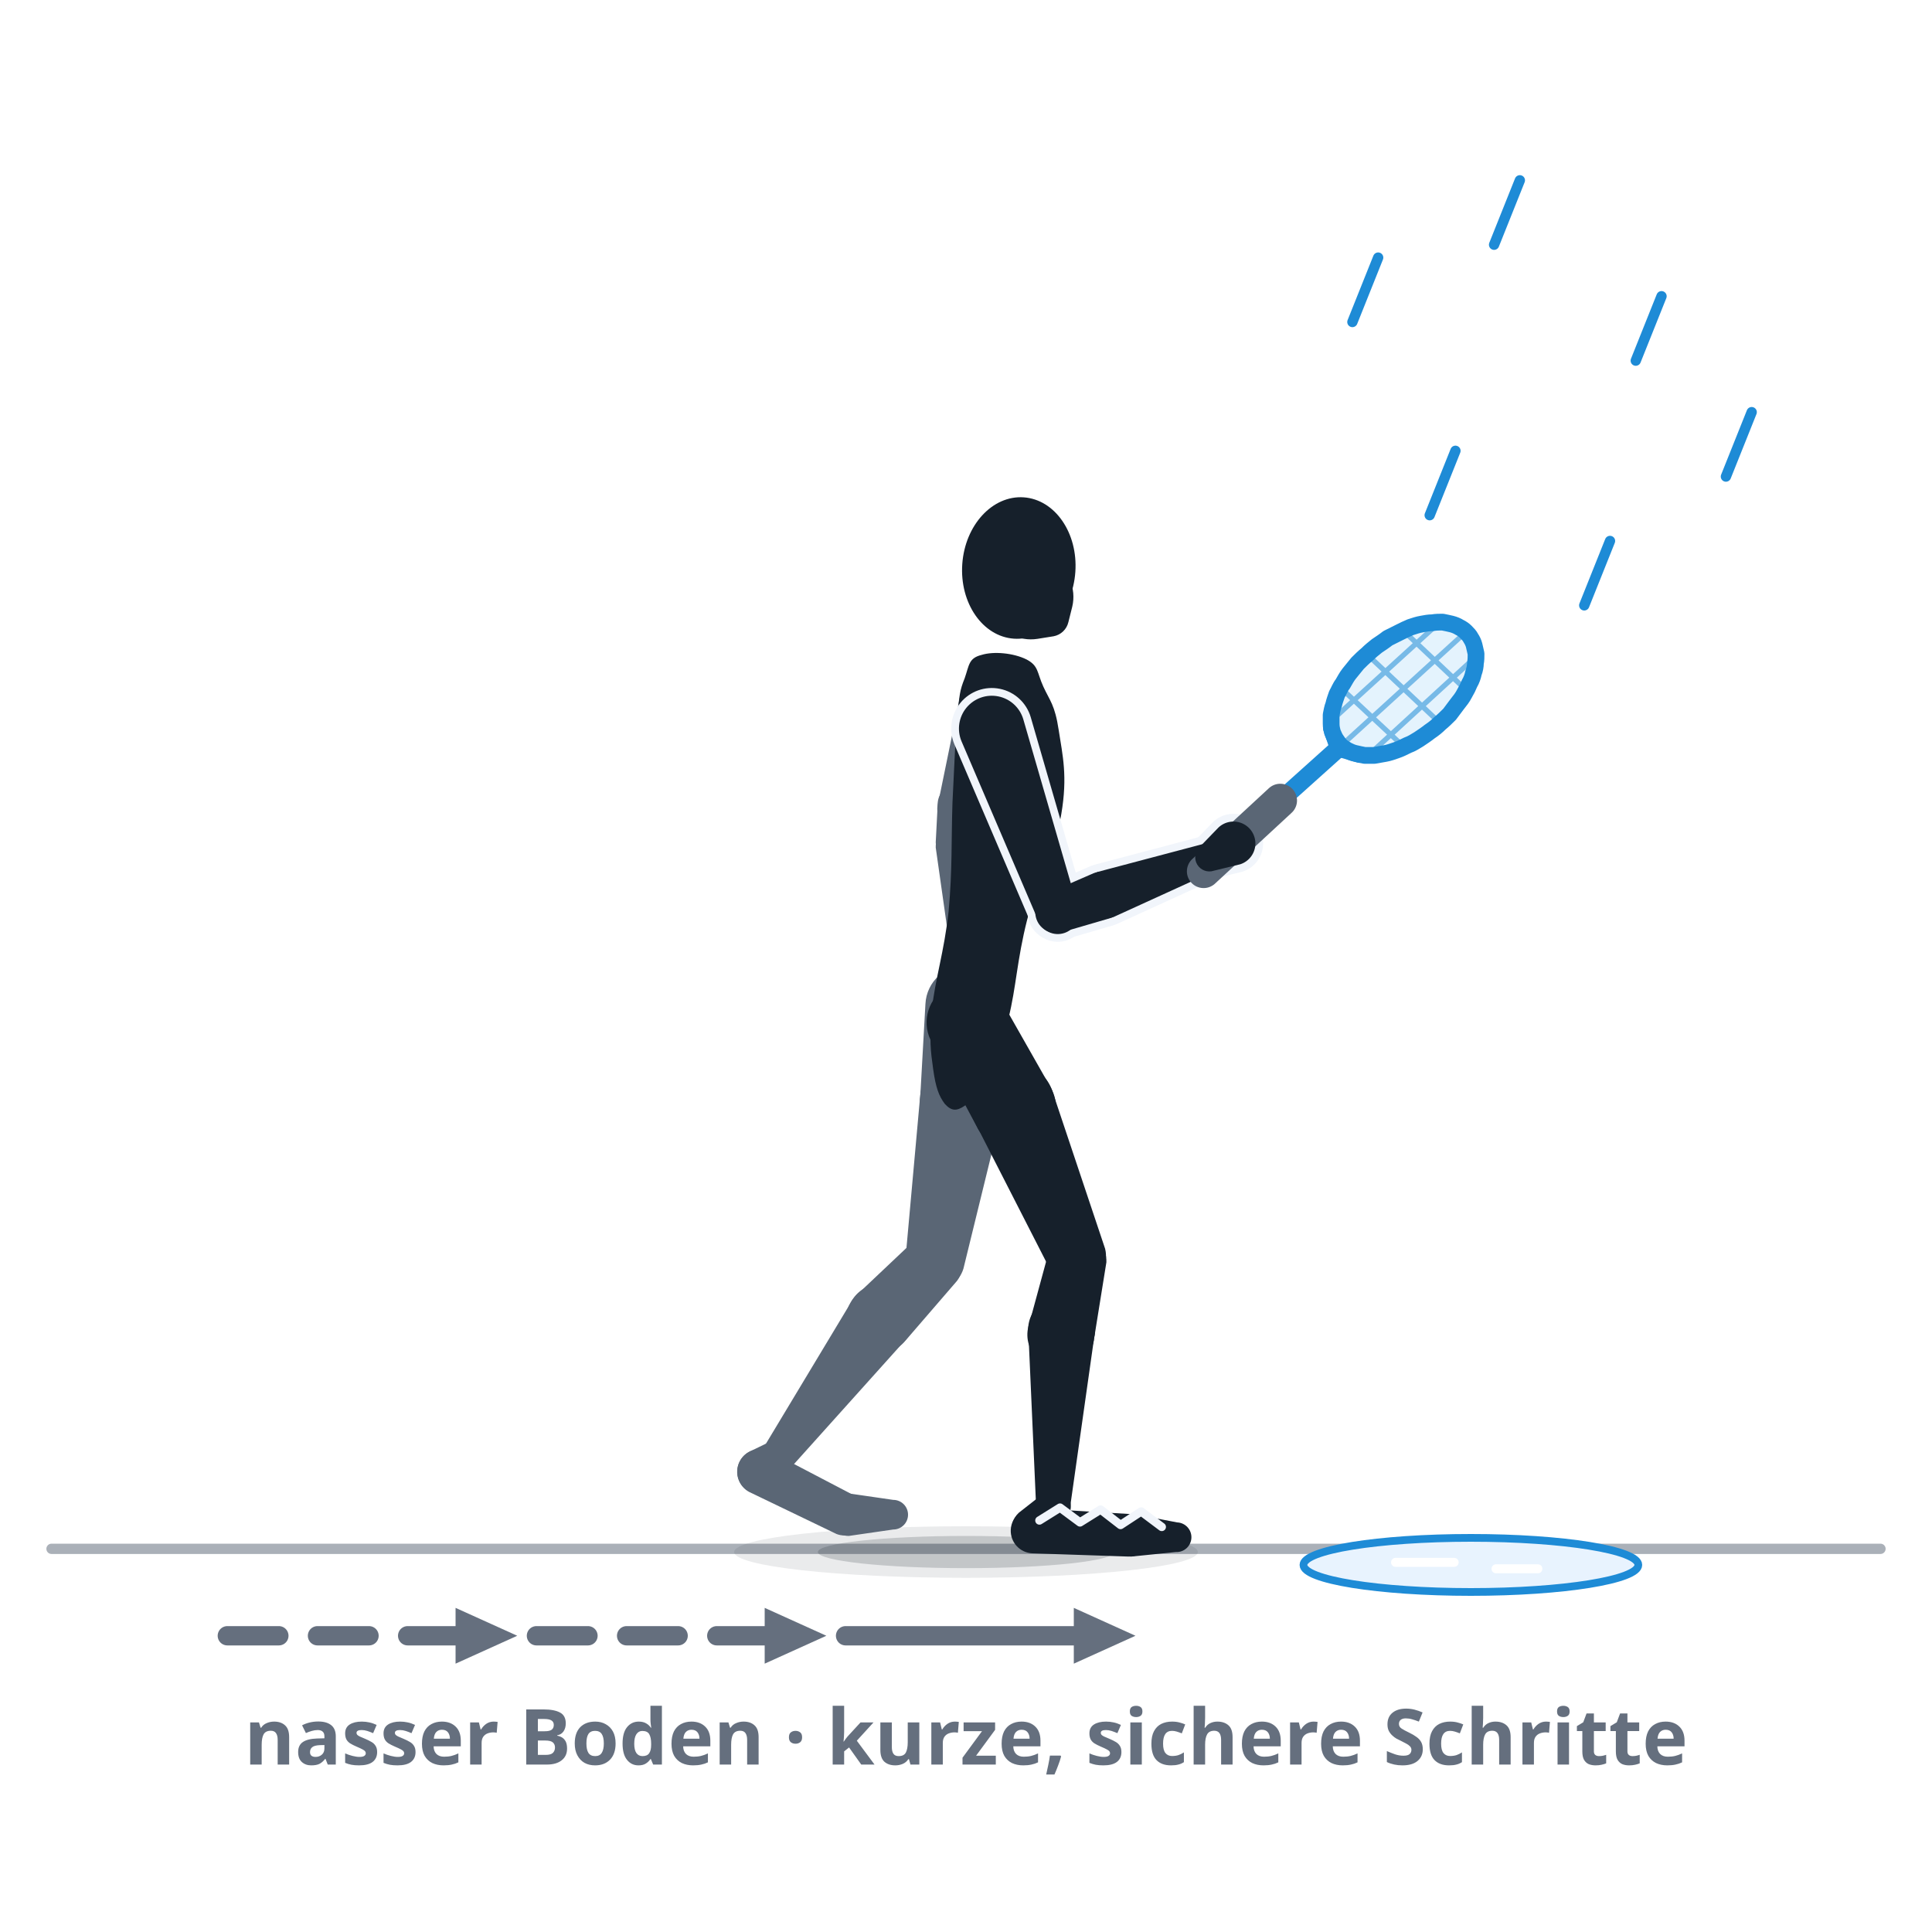
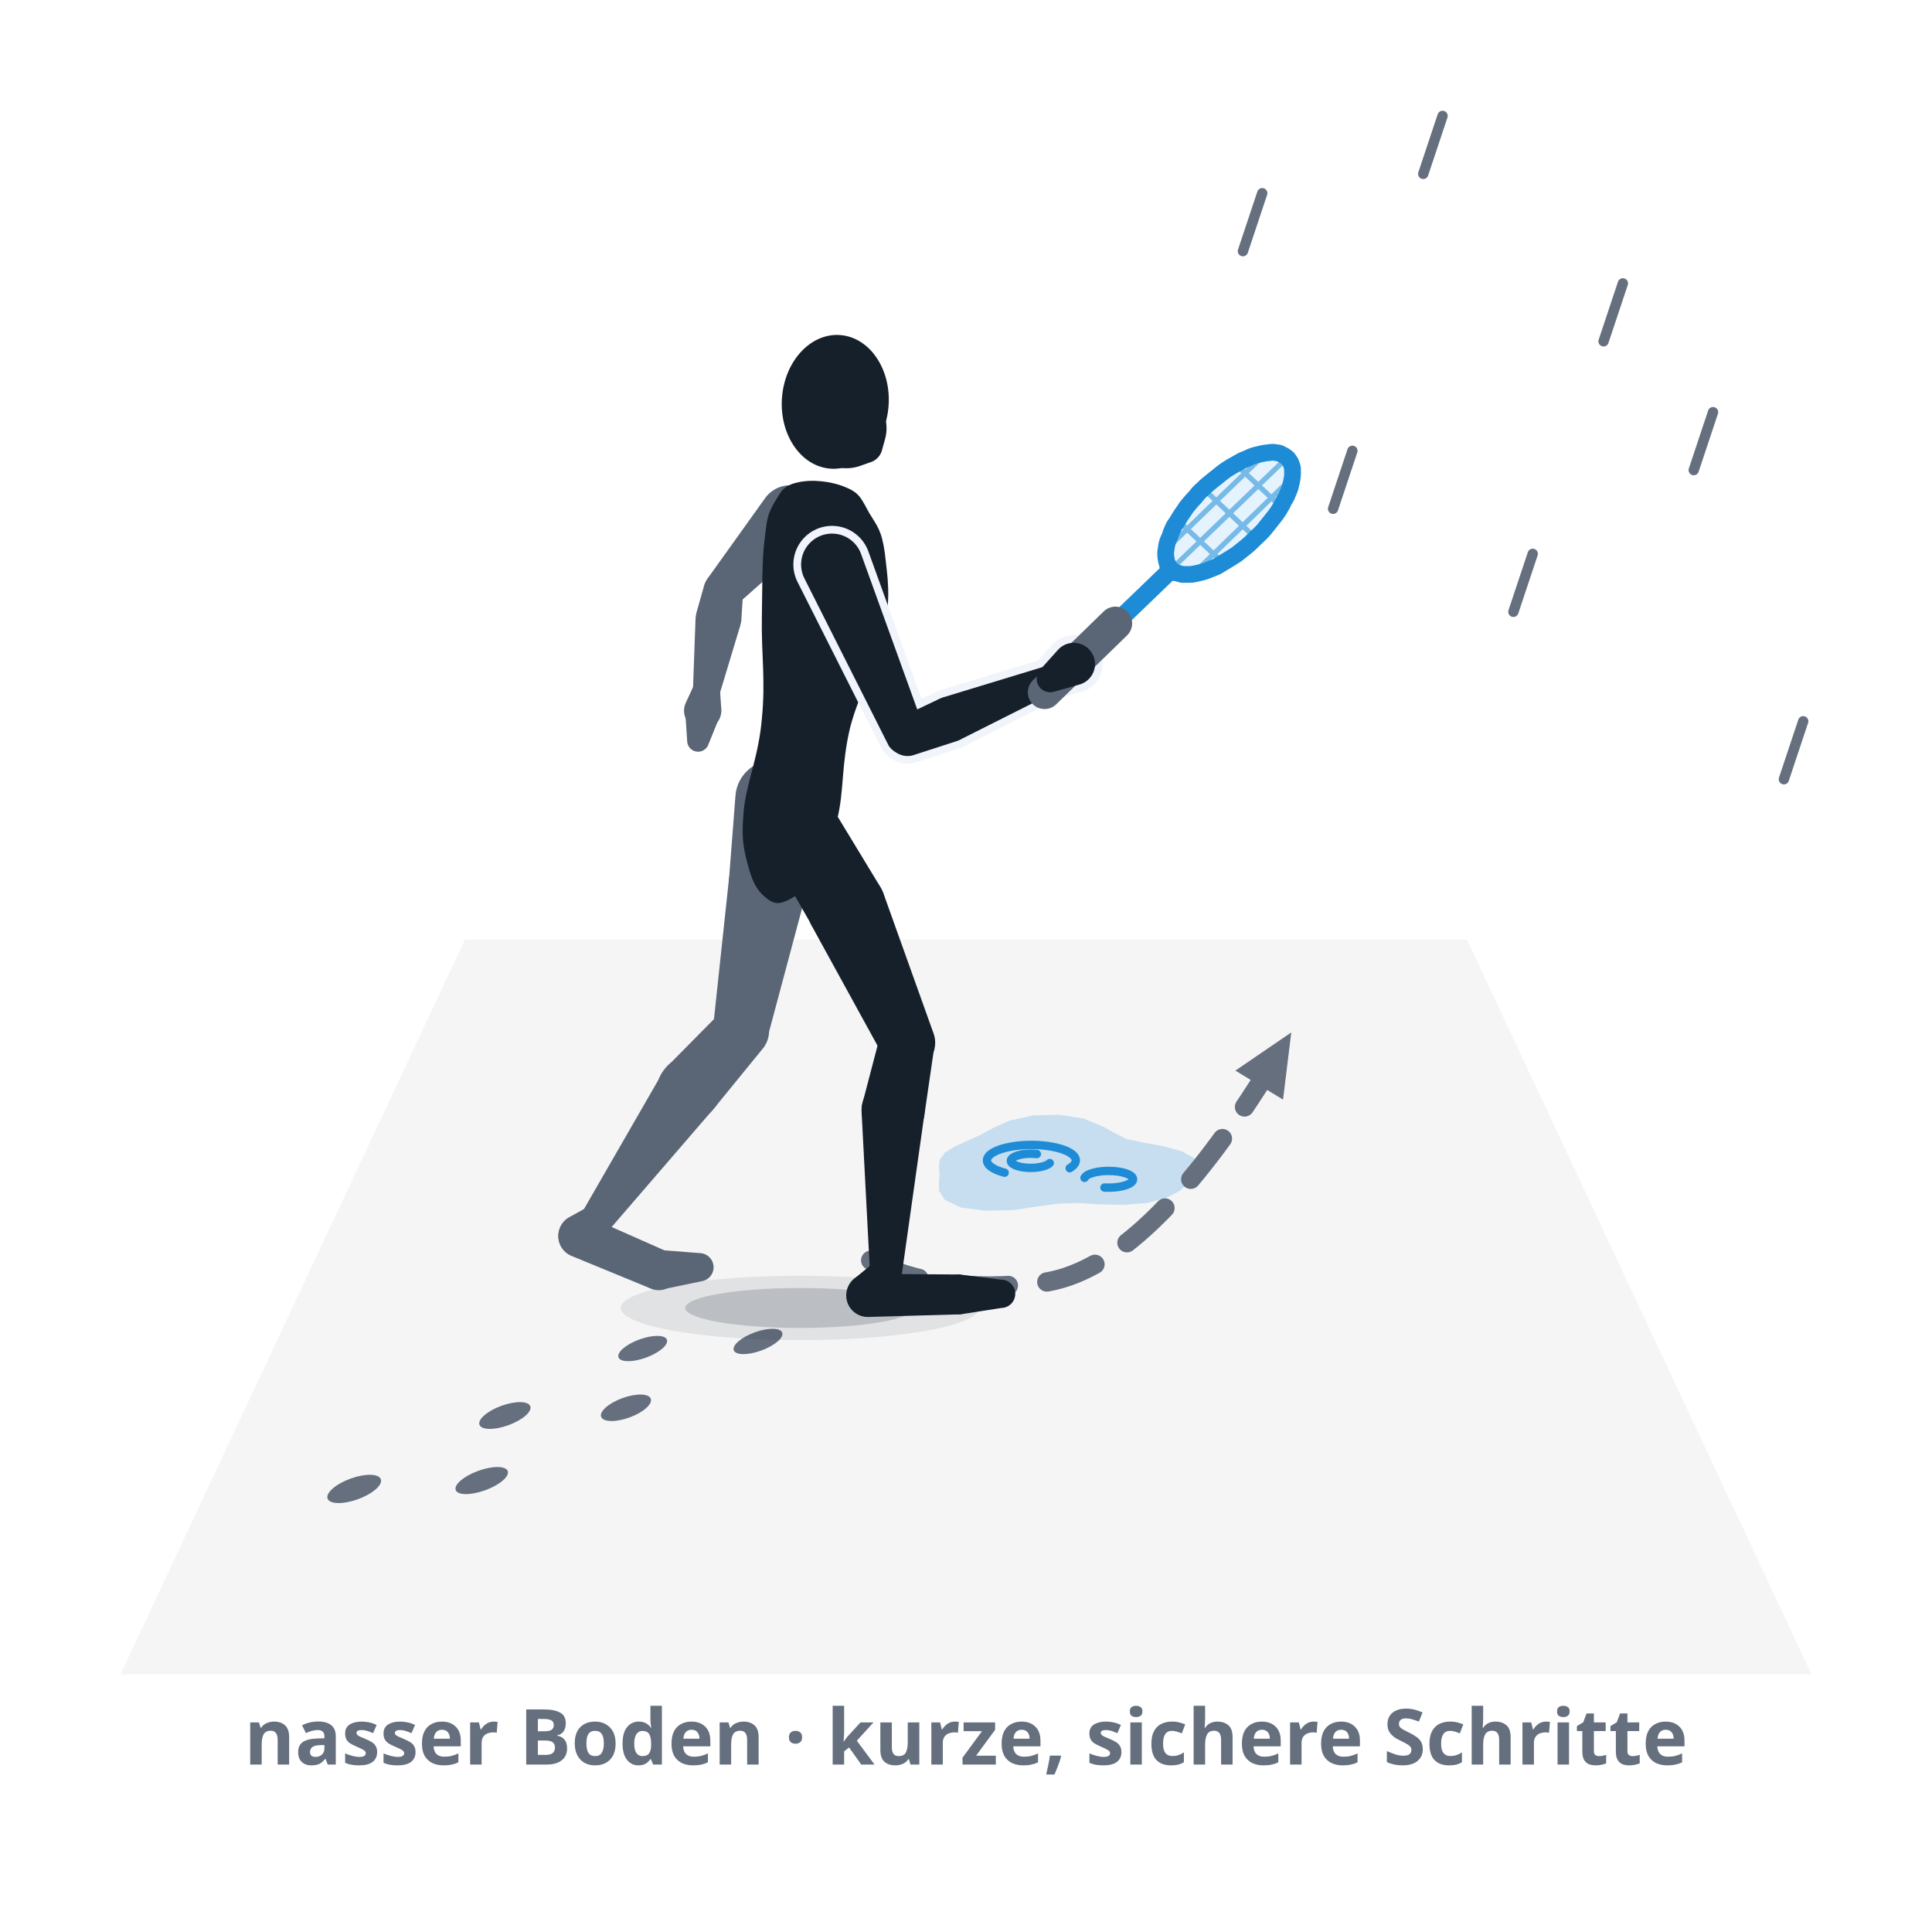
- <svg xmlns="http://www.w3.org/2000/svg" viewBox="0 0 300 300" role="img" data-quelle="figuren" aria-label="Nässe und sicherer Stand: Ein Spieler macht über nassen Boden einen kurzen, kontrollierten Schritt, leicht in den Knien, den Schläger vor dem Körper. Unter dem Boden zeigen Pfeile die Schrittfolge: zwei ebenso kurze Schritte davor. Vor ihm liegt eine Pfütze, auf die er nicht tritt. Es regnet leicht, die Schuhsohle hat ein Profil.">
+ <svg xmlns="http://www.w3.org/2000/svg" viewBox="0 0 300 300" role="img" data-quelle="figuren" aria-label="Nässe und sicherer Stand: Blick von schräg oben. Ein Spieler geht mit kurzen, kontrollierten Schritten über nassen Boden, leicht in den Knien, den Schläger vor dem Körper; die Abdrücke hinter ihm liegen dicht beieinander. Vor ihm liegt eine Pfütze, der gestrichelte Weg führt um sie herum. Es regnet leicht.">
  <style>
    .s-k{fill:var(--tinte,#16202b)}
    .s-f{fill:var(--tinte-2,#5a6675)}
    .s-x{fill:var(--flaeche-2,#f1f5fb);stroke:var(--flaeche-2,#f1f5fb);stroke-width:2.4;stroke-linejoin:round}
    .s-rf{fill:var(--primaer,#38a4f1);opacity:.14}
    .s-rs{fill:none;stroke:var(--primaer-dunkel,#1e8bd6);stroke-width:.8;opacity:.55}
    .s-rr{fill:none;stroke:var(--primaer-dunkel,#1e8bd6);stroke-width:2.6;stroke-linejoin:round}
    .s-rh{fill:none;stroke:var(--primaer-dunkel,#1e8bd6);stroke-width:2.1;stroke-linecap:round;stroke-linejoin:round}
    .s-rsch{fill:none;stroke:var(--primaer-dunkel,#1e8bd6);stroke-width:2.8;stroke-linecap:round}
    .s-rg{fill:none;stroke:var(--tinte-2,#5a6675);stroke-width:5.2;stroke-linecap:round}
    .s-sch{fill:var(--schatten-boden,#16202b2e)}
    .s-schw{fill:var(--schatten-boden,#16202b2e);opacity:.5}
    .s-wegg{fill:none;stroke:var(--tinte-3,#656f7e);stroke-width:3;stroke-dasharray:8 6;stroke-linecap:round}
-     .s-wegv{fill:none;stroke:var(--tinte-3,#656f7e);stroke-width:3;stroke-linecap:round}
    .s-mkg{fill:var(--tinte-3,#656f7e)}
-     .s-pfuetze{fill:var(--primaer-weich,#e8f3fe);stroke:var(--primaer-dunkel,#1e8bd6);stroke-width:1.2}
-     .s-spiegel{fill:none;stroke:var(--flaeche,#ffffff);stroke-width:1.4;stroke-linecap:round}
-     .s-profil{fill:none;stroke:var(--flaeche-2,#f1f5fb);stroke-width:1.3;stroke-linejoin:round;stroke-linecap:round}
-     .s-regen{fill:none;stroke:var(--primaer-dunkel,#1e8bd6);stroke-width:1.6;stroke-linecap:round}
-     .s-boden{fill:none;stroke:var(--tinte-3,#656f7e);stroke-width:1.6;opacity:.55;stroke-linecap:round}
+     .s-wasser{fill:var(--primaer-dunkel,#1e8bd6);opacity:.22}
+     .s-regenring{fill:none;stroke:var(--primaer-dunkel,#1e8bd6);stroke-width:1.3;stroke-linecap:round}
+     .s-regen{fill:none;stroke:var(--tinte-3,#656f7e);stroke-width:1.6;stroke-linecap:round}
+     .s-tritt{fill:var(--tinte-3,#656f7e)}
+     .s-feld{fill:var(--tinte-3,#656f7e);opacity:.07}
    .st{fill:var(--tinte-3,#656f7e);font:600 12px/1 system-ui,sans-serif;text-anchor:middle}
  </style>
  <defs>
    <marker id="p057" viewBox="0 0 10 10" markerWidth="3.8" markerHeight="3.8" refX="5" refY="5" orient="auto">
      <path d="M1,1.2 L9.4,5 L1,8.8 Z" class="s-mkg" />
    </marker>
  </defs>
-   <path class="s-boden" d="M8,240.5L292,240.5" />
-   <path class="s-regen" d="M214,40l-4,10M236,28l-4,10M258,46l-4,10M226,70l-4,10M250,84l-4,10M272,64l-4,10" />
-   <ellipse class="s-pfuetze" cx="228.4" cy="243" rx="26" ry="4.2" />
-   <path class="s-spiegel" d="M216.7,242.6L225.8,242.6M232.3,243.6L238.8,243.6" />
-   <ellipse class="s-schw" cx="150" cy="241" rx="36" ry="4" />
-   <ellipse class="s-sch" cx="150" cy="241" rx="23" ry="2.5" />
+   <path class="s-feld" d="M18.7,260L281.3,260L227.8,145.9L72.2,145.9Z" />
+   <path class="s-wasser" d="M186,181.2L185.5,182.5L184.5,183.7L183.2,184.9L181.1,186L178.1,186.8L174.4,187.1L170.6,187L167.3,186.8L164.5,186.9L161.3,187.3L157.4,187.9L153,188L149.2,187.5L146.7,186.3L145.8,184.9L145.8,183.5L145.9,182.3L145.8,181.2L145.9,180.1L146.7,179L148.3,178L150.3,177.1L152.3,176.2L154.3,175.1L156.8,174L160.4,173.2L164.5,173.1L168.3,173.7L171.2,174.9L173.2,176L175,176.9L177.5,177.4L180.7,178L183.6,178.8L185.5,179.9Z" />
+   <path class="s-regenring" d="M156,182.1A6.9,2.4 0 1 1 166.1,181.4M163,180.6A3.1,1.1 0 1 1 161,179.2M168.4,182.9A3.8,1.3 0 1 1 171.5,184.4" />
+   <ellipse class="s-tritt" cx="55" cy="231.2" rx="4.4" ry="1.7" transform="rotate(-20 55 231.2)" />
+   <ellipse class="s-tritt" cx="74.8" cy="229.9" rx="4.3" ry="1.6" transform="rotate(-20 74.8 229.9)" />
+   <ellipse class="s-tritt" cx="78.4" cy="219.8" rx="4.2" ry="1.6" transform="rotate(-20 78.4 219.8)" />
+   <ellipse class="s-tritt" cx="97.2" cy="218.6" rx="4.1" ry="1.6" transform="rotate(-20 97.2 218.6)" />
+   <ellipse class="s-tritt" cx="99.8" cy="209.4" rx="4" ry="1.5" transform="rotate(-20 99.8 209.4)" />
+   <ellipse class="s-tritt" cx="117.7" cy="208.3" rx="4" ry="1.5" transform="rotate(-20 117.7 208.3)" />
+   <path class="s-wegg" d="M135.2,195.7 Q 145.2,201.1 161.6,199.2 T 197.9,164.6" marker-end="url(#p057)" />
+   <ellipse class="s-schw" cx="124.2" cy="203.1" rx="27.8" ry="5" />
+   <ellipse class="s-sch" cx="124.2" cy="203.1" rx="17.8" ry="3.1" />
  <g class="s-f">
-     <path d="M143.7,155.9L142.9,170.2A6.5,6.5 0 1 0 155.8,170.7L156.3,156.5A6.3,6.3 0 0 0 143.7,155.9Z" />
-     <path d="M142.9,170L140.6,195.5A4.6,4.6 0 0 0 149.6,197L155.7,172.1A6.5,6.5 0 1 0 142.9,170Z" />
-     <path d="M142,192.6L132.9,201.2A5.2,5.2 0 1 0 140.4,208.4L148.6,198.9A4.6,4.6 0 0 0 142,192.6Z" />
-     <path d="M132.1,202.3L118.5,224.9A2.6,2.6 0 0 0 122.7,228L140.3,208.4A5.2,5.2 0 1 0 132.1,202.3Z" />
-     <path d="M119.5,223.9L116.4,225.4A3.5,3.5 0 1 0 120.8,230.6L122.8,227.7A2.6,2.6 0 0 0 119.5,223.9Z" />
-     <path d="M116.4,231.7L129.9,238.2A3.3,3.3 0 0 0 132.8,232.3L119.6,225.4A3.5,3.5 0 1 0 116.4,231.7Z" />
-     <path d="M131.8,238.5L138.7,237.5A2.3,2.3 0 0 0 138.7,232.9L131.8,231.9A3.3,3.3 0 1 0 131.8,238.5Z" />
+     <path d="M114.2,123.6L113.2,136.5A6.1,6.1 0 1 0 125.4,137.4L126.1,124.4A5.9,5.9 0 0 0 114.2,123.6Z" />
+     <path d="M113.2,136.4L110.7,159.8A4.3,4.3 0 0 0 119.1,161.4L125.2,138.6A6.1,6.1 0 1 0 113.2,136.4Z" />
+     <path d="M111.9,157.2L103.5,165.7A4.9,4.9 0 1 0 110.8,172.2L118.3,163A4.3,4.3 0 0 0 111.9,157.2Z" />
+     <path d="M102.8,166.7L90.3,188.4A2.5,2.5 0 0 0 94.4,191.2L110.7,172.3A4.9,4.9 0 1 0 102.8,166.7Z" />
+     <path d="M91.3,187.4L88.4,189A3.3,3.3 0 1 0 92.7,193.8L94.6,191A2.5,2.5 0 0 0 91.3,187.4Z" />
+     <path d="M88.7,195L101.1,200.1A3.1,3.1 0 0 0 103.5,194.3L91.3,188.9A3.3,3.3 0 1 0 88.7,195Z" />
+     <path d="M102.9,200.2L109.2,198.9A2.2,2.2 0 0 0 108.9,194.6L102.5,194.1A3.1,3.1 0 1 0 102.9,200.2Z" />
  </g>
  <g class="s-f">
-     <path d="M149,108.5L145.7,124.6A3.2,3.2 0 0 0 151.8,126.6L158.6,111.7A5.1,5.1 0 1 0 149,108.5Z" />
-     <path d="M145.6,125L145.3,130.8A3.7,3.7 0 1 0 152.7,130.6L152,124.8A3.2,3.2 0 0 0 145.6,125Z" />
-     <path d="M145.3,131.6L147.2,145A2.2,2.2 0 0 0 151.6,144.8L152.7,131.4A3.7,3.7 0 1 0 145.3,131.6Z" />
+     <path d="M118.7,77.5L109.9,89.8A3.1,3.1 0 0 0 114.4,93.9L125.7,83.9A4.8,4.8 0 1 0 118.7,77.5Z" />
+     <path d="M109.4,90.7L108.1,95.3A3.5,3.5 0 1 0 115.1,96.5L115.4,91.8A3.1,3.1 0 0 0 109.4,90.7Z" />
+     <path d="M108,96.1L107.6,107.2A2.1,2.1 0 0 0 111.7,107.9L114.9,97.3A3.5,3.5 0 1 0 108,96.1Z" />
  </g>
  <g class="s-f">
-     <path d="M147.2,144.2L146.5,147.7A3,3 0 1 0 152.5,147.6L151.6,144.1A2.2,2.2 0 0 0 147.2,144.2Z" />
-     <path d="M146.7,149L147.9,154.4A1.8,1.8 0 0 0 151.5,154.3L152.4,148.8A2.9,2.9 0 1 0 146.7,149Z" />
+     <path d="M107.7,106.5L106.5,109.1A2.9,2.9 0 1 0 112,110.1L111.8,107.1A2.1,2.1 0 0 0 107.7,106.5Z" />
+     <path d="M106.4,110.5L106.7,115A1.7,1.7 0 0 0 110,115.6L111.7,111.4A2.8,2.8 0 1 0 106.4,110.5Z" />
  </g>
  <g class="s-k">
-     <path d="M159.4,102.4C161.3,103.4 161,104.4 162,106.6C163,108.8 163.8,109.4 164.4,113.4C165,117.3 165.8,120.5 164.8,126.4C163.8,132.3 161.2,136.4 159.5,142.8C157.9,149.1 157.8,153.3 156.6,158.1C155.3,162.9 154.8,164.2 153.4,166.9C152.1,169.6 151.1,170.8 149.8,171.7C148.5,172.6 147.7,172.5 146.7,171.4C145.8,170.2 145.3,168.9 144.9,166C144.5,163.1 144.3,161.7 144.7,156.8C145.2,152 146.6,147.9 147.3,141.5C147.9,135 147.7,130.6 147.9,124.6C148.2,118.7 148.3,115.6 148.6,111.7C149,107.8 149,107.3 149.8,105.3C150.5,103.3 150.4,102.2 152.4,101.7C154.3,101.1 157.4,101.4 159.4,102.4Z" />
-     <path d="M144.5,161.5L151.6,174.8A6.5,6.5 0 1 0 163,168.6L155.5,155.4A6.3,6.3 0 0 0 144.5,161.5Z" />
-     <path d="M151.6,174.7L163.2,197.4A4.6,4.6 0 0 0 171.6,193.9L163.5,169.7A6.5,6.5 0 1 0 151.6,174.7Z" />
-     <path d="M162.9,194.2L159.8,205.6A5.2,5.2 0 1 0 169.9,207.8L171.8,196A4.6,4.6 0 0 0 162.9,194.2Z" />
-     <path d="M159.7,207.2L160.9,234.2A2.6,2.6 0 0 0 166.1,234.5L169.9,207.7A5.2,5.2 0 1 0 159.7,207.2Z" />
-     <path d="M161.9,232L158.2,234.9A3.5,3.5 0 1 0 163.5,239.4L165.8,235.4A2.6,2.6 0 0 0 161.9,232Z" />
-     <path d="M160.3,241.2L175.2,241.7A3.3,3.3 0 0 0 175.5,235.1L160.6,234.2A3.5,3.5 0 1 0 160.3,241.2Z" />
-     <path d="M175.7,241.7L182.6,241A2.3,2.3 0 0 0 182.8,236.4L176,235.1A3.3,3.3 0 1 0 175.7,241.7Z" />
+     <path d="M131.4,75.7C133.6,76.6 133.8,77.6 135,79.7C136.2,81.7 136.9,82.3 137.4,85.9C137.8,89.6 138.4,92.5 137.3,97.9C136.2,103.4 133.5,107.2 132,113C130.6,118.9 131.1,122.8 130,127.2C128.9,131.7 128.3,132.8 126.8,135.3C125.3,137.8 124.1,138.9 122.5,139.7C120.9,140.5 120.1,140.4 118.8,139.3C117.5,138.2 116.8,136.9 116.1,134.2C115.4,131.5 115.1,130.2 115.5,125.7C116,121.2 117.8,117.5 118.3,111.6C118.9,105.6 118.2,101.5 118.3,95.9C118.4,90.4 118.3,87.5 118.7,84C119.1,80.4 119.2,79.9 120.2,78.1C121.3,76.3 121.6,75.4 123.9,74.9C126.1,74.4 129.1,74.7 131.4,75.7Z" />
+     <path d="M119.2,131.7L126,143.6A6.1,6.1 0 1 0 136.5,137.4L129.4,125.7A5.9,5.9 0 0 0 119.2,131.7Z" />
+     <path d="M125.9,143.5L137.1,163.9A4.3,4.3 0 0 0 144.9,160.3L137.1,138.5A6.1,6.1 0 1 0 125.9,143.5Z" />
+     <path d="M136.7,160.7L133.9,171.4A4.9,4.9 0 1 0 143.5,173.4L145.1,162.4A4.3,4.3 0 0 0 136.7,160.7Z" />
+     <path d="M133.8,172.9L135.1,197.8A2.5,2.5 0 0 0 140,198.1L143.5,173.3A4.9,4.9 0 1 0 133.8,172.9Z" />
+     <path d="M136,195.8L132.6,198.6A3.3,3.3 0 1 0 137.6,202.8L139.7,198.9A2.5,2.5 0 0 0 136,195.8Z" />
+     <path d="M134.8,204.5L148.7,204.1A3.1,3.1 0 0 0 148.6,197.9L134.7,197.8A3.3,3.3 0 1 0 134.8,204.5Z" />
+     <path d="M149.1,204.1L155.5,203.1A2.2,2.2 0 0 0 155.4,198.7L149,197.9A3.1,3.1 0 1 0 149.1,204.1Z" />
  </g>
  <g class="s-k">
-     <ellipse cx="158.2" cy="88.2" rx="8.8" ry="11" transform="rotate(4 158.2 88.2)" />
-     <path d="M161.1,99.2L163.6,98.8A2.9,2.9 0 0 0 165.9,96.6L166.5,94.2A6.6,6.6 0 1 0 161.1,99.2Z" />
+     <ellipse cx="129.7" cy="62.4" rx="8.3" ry="10.4" transform="rotate(4 129.7 62.4)" />
+     <path d="M133.4,72.4L135.1,71.8A2.7,2.7 0 0 0 136.9,70.1L137.4,68.3A6.2,6.2 0 1 0 133.4,72.4Z" />
  </g>
  <g class="s-x">
-     <path d="M149.3,115.1L161.2,142.9A3.2,3.2 0 0 0 167.3,140.7L158.9,111.7A5.1,5.1 0 1 0 149.3,115.1Z" />
-     <path d="M165.1,144.7L172.3,142.6A3.7,3.7 0 1 0 169.8,135.6L162.9,138.6A3.2,3.2 0 0 0 165.1,144.7Z" />
-     <path d="M172.9,142.4L188.9,135.1A2.2,2.2 0 0 0 187.4,130.9L170.4,135.4A3.7,3.7 0 1 0 172.9,142.4Z" />
-     <path d="M188.5,135.2L192.6,134.2A3.4,3.4 0 1 0 189.2,128.5L186.3,131.5A2.2,2.2 0 0 0 188.5,135.2Z" />
+     <path d="M124.9,89.8L138,115.8A3.1,3.1 0 0 0 143.6,113.4L133.7,86A4.8,4.8 0 1 0 124.9,89.8Z" />
+     <path d="M141.7,117.3L148.5,115.1A3.5,3.5 0 1 0 145.9,108.5L139.4,111.6A3.1,3.1 0 0 0 141.7,117.3Z" />
+     <path d="M149,114.9L164.1,107.3A2.1,2.1 0 0 0 162.5,103.4L146.4,108.3A3.5,3.5 0 1 0 149,114.9Z" />
+     <path d="M163.7,107.4L167.6,106.3A3.3,3.3 0 1 0 164.2,101L161.5,104A2.1,2.1 0 0 0 163.7,107.4Z" />
  </g>
  <g class="s-k">
-     <path d="M149.3,115.1L161.2,142.9A3.2,3.2 0 0 0 167.3,140.7L158.9,111.7A5.1,5.1 0 1 0 149.3,115.1Z" />
-     <path d="M165.1,144.7L172.3,142.6A3.7,3.7 0 1 0 169.8,135.6L162.9,138.6A3.2,3.2 0 0 0 165.1,144.7Z" />
-     <path d="M172.9,142.4L188.9,135.1A2.2,2.2 0 0 0 187.4,130.9L170.4,135.4A3.7,3.7 0 1 0 172.9,142.4Z" />
+     <path d="M124.9,89.8L138,115.8A3.1,3.1 0 0 0 143.6,113.4L133.7,86A4.8,4.8 0 1 0 124.9,89.8Z" />
+     <path d="M141.7,117.3L148.5,115.1A3.5,3.5 0 1 0 145.9,108.5L139.4,111.6A3.1,3.1 0 0 0 141.7,117.3Z" />
+     <path d="M149,114.9L164.1,107.3A2.1,2.1 0 0 0 162.5,103.4L146.4,108.3A3.5,3.5 0 1 0 149,114.9Z" />
  </g>
-   <path class="s-rf" d="M227.6,98.1C227.3,97.8 227,97.6 226.6,97.4C226.3,97.2 225.8,97 225.4,96.9C225,96.8 224.5,96.7 224,96.6C223.5,96.6 223,96.6 222.4,96.7C221.9,96.7 221.3,96.8 220.8,96.9C220.2,97 219.6,97.2 219,97.4C218.5,97.6 217.9,97.9 217.3,98.2C216.7,98.5 216.1,98.8 215.5,99.1C215,99.5 214.4,99.9 213.8,100.3C213.3,100.7 212.8,101.1 212.3,101.6C211.7,102.1 211.3,102.5 210.8,103C210.4,103.5 209.9,104.1 209.5,104.6C209.1,105.1 208.8,105.7 208.5,106.2C208.1,106.7 207.9,107.3 207.6,107.8C207.4,108.4 207.2,108.9 207.1,109.4C206.9,109.9 206.8,110.5 206.7,111C206.7,111.5 206.7,111.9 206.7,112.4C206.7,112.9 206.8,113.3 206.9,113.7C207.1,114.1 207.2,114.5 207.5,114.9C207.7,115.2 207.9,115.5 208.2,115.8C208.5,116.1 208.9,116.3 209.2,116.5C209.6,116.7 210,116.9 210.5,117C210.9,117.1 211.4,117.2 211.9,117.3C212.4,117.3 212.9,117.3 213.4,117.3C214,117.2 214.5,117.1 215.1,117C215.7,116.9 216.2,116.7 216.8,116.5C217.4,116.3 218,116 218.6,115.7C219.2,115.5 219.8,115.1 220.3,114.8C220.9,114.4 221.5,114 222,113.6C222.6,113.2 223.1,112.8 223.6,112.3C224.1,111.9 224.6,111.4 225.1,110.9C225.5,110.4 225.9,109.8 226.3,109.3C226.7,108.8 227.1,108.3 227.4,107.7C227.7,107.2 228,106.6 228.2,106.1C228.5,105.6 228.7,105 228.8,104.5C229,104 229.1,103.4 229.1,103C229.2,102.5 229.2,102 229.2,101.5C229.1,101.1 229,100.6 228.9,100.2C228.8,99.8 228.6,99.4 228.4,99.1C228.2,98.7 227.9,98.4 227.6,98.1Z" />
-   <path class="s-rs" d="M213,116.8L228.6,102.5M208.9,115.2L227,98.7M207.3,111.4L222.9,97.2M217.6,115.6L208.6,107.2M223.1,111.8L212.8,102.1M227.3,106.8L218.3,98.3" />
-   <path class="s-rh" d="M211.1,117.4L207.6,116.4L206.5,113.1" />
-   <path class="s-rsch" d="M198.8,124.3L207.6,116.4" />
-   <path class="s-rr" d="M227.6,98.1C227.3,97.8 227,97.6 226.6,97.4C226.3,97.2 225.8,97 225.4,96.9C225,96.8 224.5,96.7 224,96.6C223.5,96.6 223,96.6 222.4,96.7C221.9,96.7 221.3,96.8 220.8,96.9C220.2,97 219.6,97.2 219,97.4C218.5,97.6 217.9,97.9 217.3,98.2C216.7,98.5 216.1,98.8 215.5,99.1C215,99.5 214.4,99.9 213.8,100.3C213.3,100.7 212.8,101.1 212.3,101.6C211.7,102.1 211.3,102.5 210.8,103C210.4,103.5 209.9,104.1 209.5,104.6C209.1,105.1 208.8,105.7 208.5,106.2C208.1,106.7 207.9,107.3 207.6,107.8C207.4,108.4 207.2,108.9 207.1,109.4C206.9,109.9 206.8,110.5 206.7,111C206.7,111.5 206.7,111.9 206.7,112.4C206.7,112.9 206.8,113.3 206.9,113.7C207.1,114.1 207.2,114.5 207.5,114.9C207.7,115.2 207.9,115.5 208.2,115.8C208.5,116.1 208.9,116.3 209.2,116.5C209.6,116.7 210,116.9 210.5,117C210.9,117.1 211.4,117.2 211.9,117.3C212.4,117.3 212.9,117.3 213.4,117.3C214,117.2 214.5,117.1 215.1,117C215.7,116.9 216.2,116.7 216.8,116.5C217.4,116.3 218,116 218.6,115.7C219.2,115.5 219.8,115.1 220.3,114.8C220.9,114.4 221.5,114 222,113.6C222.6,113.2 223.1,112.8 223.6,112.3C224.1,111.9 224.6,111.4 225.1,110.9C225.5,110.4 225.9,109.8 226.3,109.3C226.7,108.8 227.1,108.3 227.4,107.7C227.7,107.2 228,106.6 228.2,106.1C228.5,105.6 228.7,105 228.8,104.5C229,104 229.1,103.4 229.1,103C229.2,102.5 229.2,102 229.2,101.5C229.1,101.1 229,100.6 228.9,100.2C228.8,99.8 228.6,99.4 228.4,99.1C228.2,98.7 227.9,98.4 227.6,98.1Z" />
-   <path class="s-rg" d="M186.9,135.3L198.8,124.3" />
+   <path class="s-rf" d="M199.9,71.1C199.6,70.9 199.4,70.7 199.1,70.6C198.8,70.4 198.5,70.3 198.2,70.3C197.8,70.2 197.4,70.2 197,70.3C196.6,70.3 196.2,70.4 195.7,70.5C195.3,70.6 194.8,70.7 194.3,70.9C193.9,71.1 193.4,71.3 192.9,71.5C192.4,71.8 191.8,72.1 191.3,72.4C190.8,72.7 190.3,73 189.8,73.4C189.3,73.8 188.8,74.2 188.3,74.6C187.8,75 187.3,75.4 186.8,75.9C186.3,76.3 185.9,76.8 185.5,77.3C185,77.8 184.6,78.3 184.2,78.8C183.9,79.3 183.5,79.8 183.2,80.3C182.9,80.8 182.6,81.3 182.3,81.7C182.1,82.2 181.8,82.7 181.7,83.2C181.5,83.6 181.3,84.1 181.2,84.5C181.1,84.9 181.1,85.3 181,85.7C181,86.1 181,86.5 181.1,86.8C181.1,87.1 181.2,87.4 181.4,87.7C181.5,88 181.7,88.2 181.9,88.4C182.1,88.6 182.4,88.8 182.6,88.9C182.9,89 183.2,89.1 183.6,89.2C183.9,89.2 184.3,89.2 184.7,89.2C185.1,89.2 185.6,89.1 186,89C186.4,88.9 186.9,88.8 187.4,88.6C187.9,88.4 188.4,88.2 188.9,88C189.4,87.7 189.9,87.4 190.4,87.1C190.9,86.8 191.5,86.4 192,86.1C192.5,85.7 193,85.3 193.5,84.9C194,84.5 194.5,84 194.9,83.6C195.4,83.1 195.9,82.7 196.3,82.2C196.7,81.7 197.1,81.2 197.5,80.7C197.9,80.2 198.3,79.7 198.6,79.2C198.9,78.7 199.2,78.2 199.4,77.7C199.7,77.3 199.9,76.8 200.1,76.3C200.3,75.9 200.4,75.4 200.5,75C200.6,74.5 200.7,74.1 200.7,73.7C200.7,73.4 200.7,73 200.7,72.7C200.6,72.3 200.5,72 200.4,71.8C200.2,71.5 200.1,71.3 199.9,71.1Z" />
+   <path class="s-rs" d="M185.7,88.7L200.1,74.7M182.5,87.8L199.2,71.7M181.6,84.8L196.1,70.8M189.6,87.1L183.2,81.1M194.6,83.2L187.2,76.2M198.6,78.4L192.2,72.4" />
+   <path class="s-rh" d="M184.1,89.4L181.3,89L180.8,86.4" />
+   <path class="s-rsch" d="M173.2,96.8L181.3,89" />
+   <path class="s-rr" d="M199.9,71.1C199.6,70.9 199.4,70.7 199.1,70.6C198.8,70.4 198.5,70.3 198.2,70.3C197.8,70.2 197.4,70.2 197,70.3C196.6,70.3 196.2,70.4 195.7,70.5C195.3,70.6 194.8,70.7 194.3,70.9C193.9,71.1 193.4,71.3 192.9,71.5C192.4,71.8 191.8,72.1 191.3,72.4C190.8,72.7 190.3,73 189.8,73.4C189.3,73.8 188.8,74.2 188.3,74.6C187.8,75 187.3,75.4 186.8,75.9C186.3,76.3 185.9,76.8 185.5,77.3C185,77.8 184.6,78.3 184.2,78.8C183.9,79.3 183.5,79.8 183.2,80.3C182.9,80.8 182.6,81.3 182.3,81.7C182.1,82.2 181.8,82.7 181.7,83.2C181.5,83.6 181.3,84.1 181.2,84.5C181.1,84.9 181.1,85.3 181,85.7C181,86.1 181,86.5 181.1,86.8C181.1,87.1 181.2,87.4 181.4,87.7C181.5,88 181.7,88.2 181.9,88.4C182.1,88.6 182.4,88.8 182.6,88.9C182.9,89 183.2,89.1 183.6,89.2C183.9,89.2 184.3,89.2 184.7,89.2C185.1,89.2 185.6,89.1 186,89C186.4,88.9 186.9,88.8 187.4,88.6C187.9,88.4 188.4,88.2 188.9,88C189.4,87.7 189.9,87.4 190.4,87.1C190.9,86.8 191.5,86.4 192,86.1C192.5,85.7 193,85.3 193.5,84.9C194,84.5 194.5,84 194.9,83.6C195.4,83.1 195.9,82.7 196.3,82.2C196.7,81.7 197.1,81.2 197.5,80.7C197.9,80.2 198.3,79.7 198.6,79.2C198.9,78.7 199.2,78.2 199.4,77.7C199.7,77.3 199.9,76.8 200.1,76.3C200.3,75.9 200.4,75.4 200.5,75C200.6,74.5 200.7,74.1 200.7,73.7C200.7,73.4 200.7,73 200.7,72.7C200.6,72.3 200.5,72 200.4,71.8C200.2,71.5 200.1,71.3 199.9,71.1Z" />
+   <path class="s-rg" d="M162.2,107.5L173.2,96.8" />
  <g class="s-k">
-     <path d="M188.5,135.2L192.6,134.2A3.4,3.4 0 1 0 189.2,128.5L186.3,131.5A2.2,2.2 0 0 0 188.5,135.2Z" />
+     <path d="M163.7,107.4L167.6,106.3A3.3,3.3 0 1 0 164.2,101L161.5,104A2.1,2.1 0 0 0 163.7,107.4Z" />
  </g>
-   <path class="s-profil" d="M161.4,236.1L164.6,234.1L167.7,236.4L170.9,234.4L174,236.8L177.2,234.7L180.4,237.1" />
-   <path class="s-wegg" d="M35.3,254L75.3,254" marker-end="url(#p057)" />
-   <path class="s-wegg" d="M83.3,254L123.3,254" marker-end="url(#p057)" />
-   <path class="s-wegv" d="M131.3,254L171.3,254" marker-end="url(#p057)" />
+   <path class="s-regen" d="M196,30l-3,9M224,18l-3,9M252,44l-3,9M210,70l-3,9M238,86l-3,9M266,64l-3,9M280,112l-3,9" />
  <text class="st" x="150" y="274">nasser Boden · kurze, sichere Schritte</text>
</svg>
